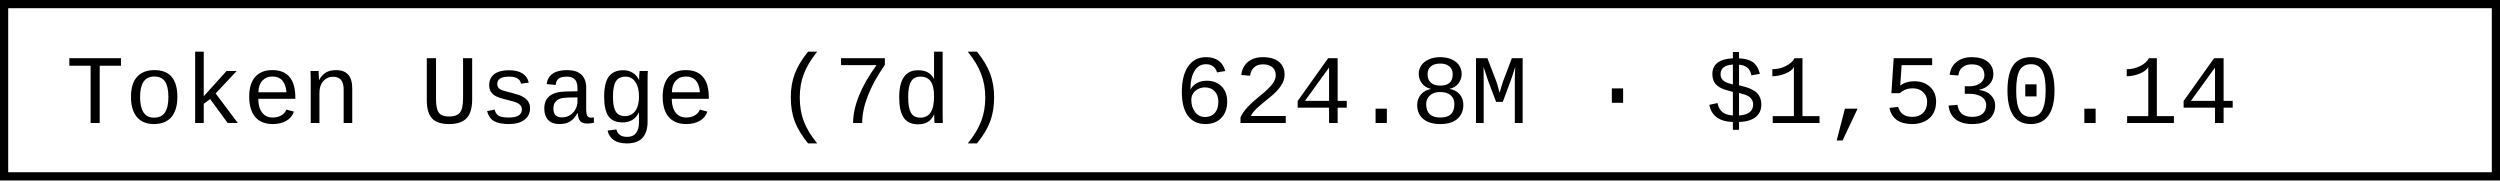
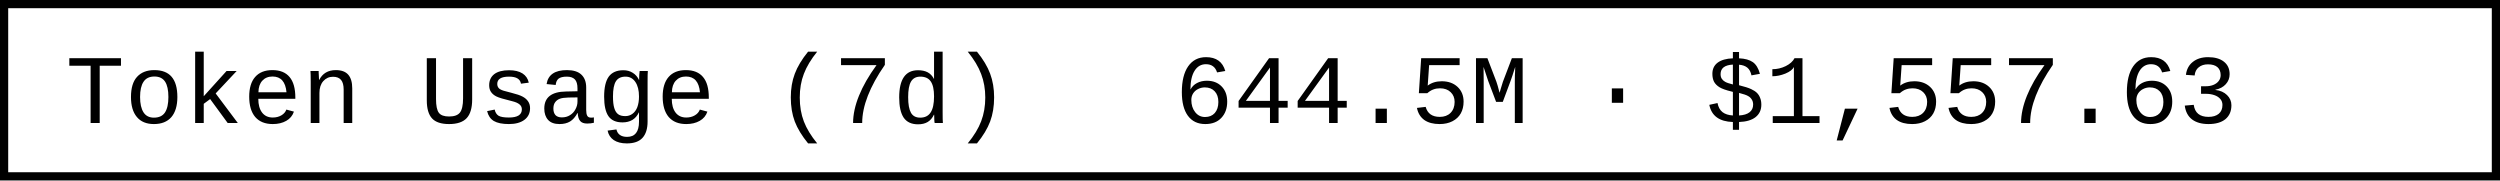
- <svg xmlns="http://www.w3.org/2000/svg" width="304.8" height="22" role="img" aria-label="Token Usage (7d): 624.8M · $1,530.14">
+ <svg xmlns="http://www.w3.org/2000/svg" width="304.8" height="22" role="img" aria-label="Token Usage (7d): 644.5M · $1,557.63">
  <rect x="0.5" y="0.5" width="303.8" height="21" fill="#fff" stroke="#000" stroke-width="1" />
  <g font-family="'Consolas','Monaco','Courier New',monospace" font-size="12" fill="#000">
    <text x="8" y="15">Token Usage (7d)</text>
-     <text x="143.2" y="15">624.8M · $1,530.14</text>
+     <text x="143.2" y="15">644.5M · $1,557.63</text>
  </g>
</svg>
